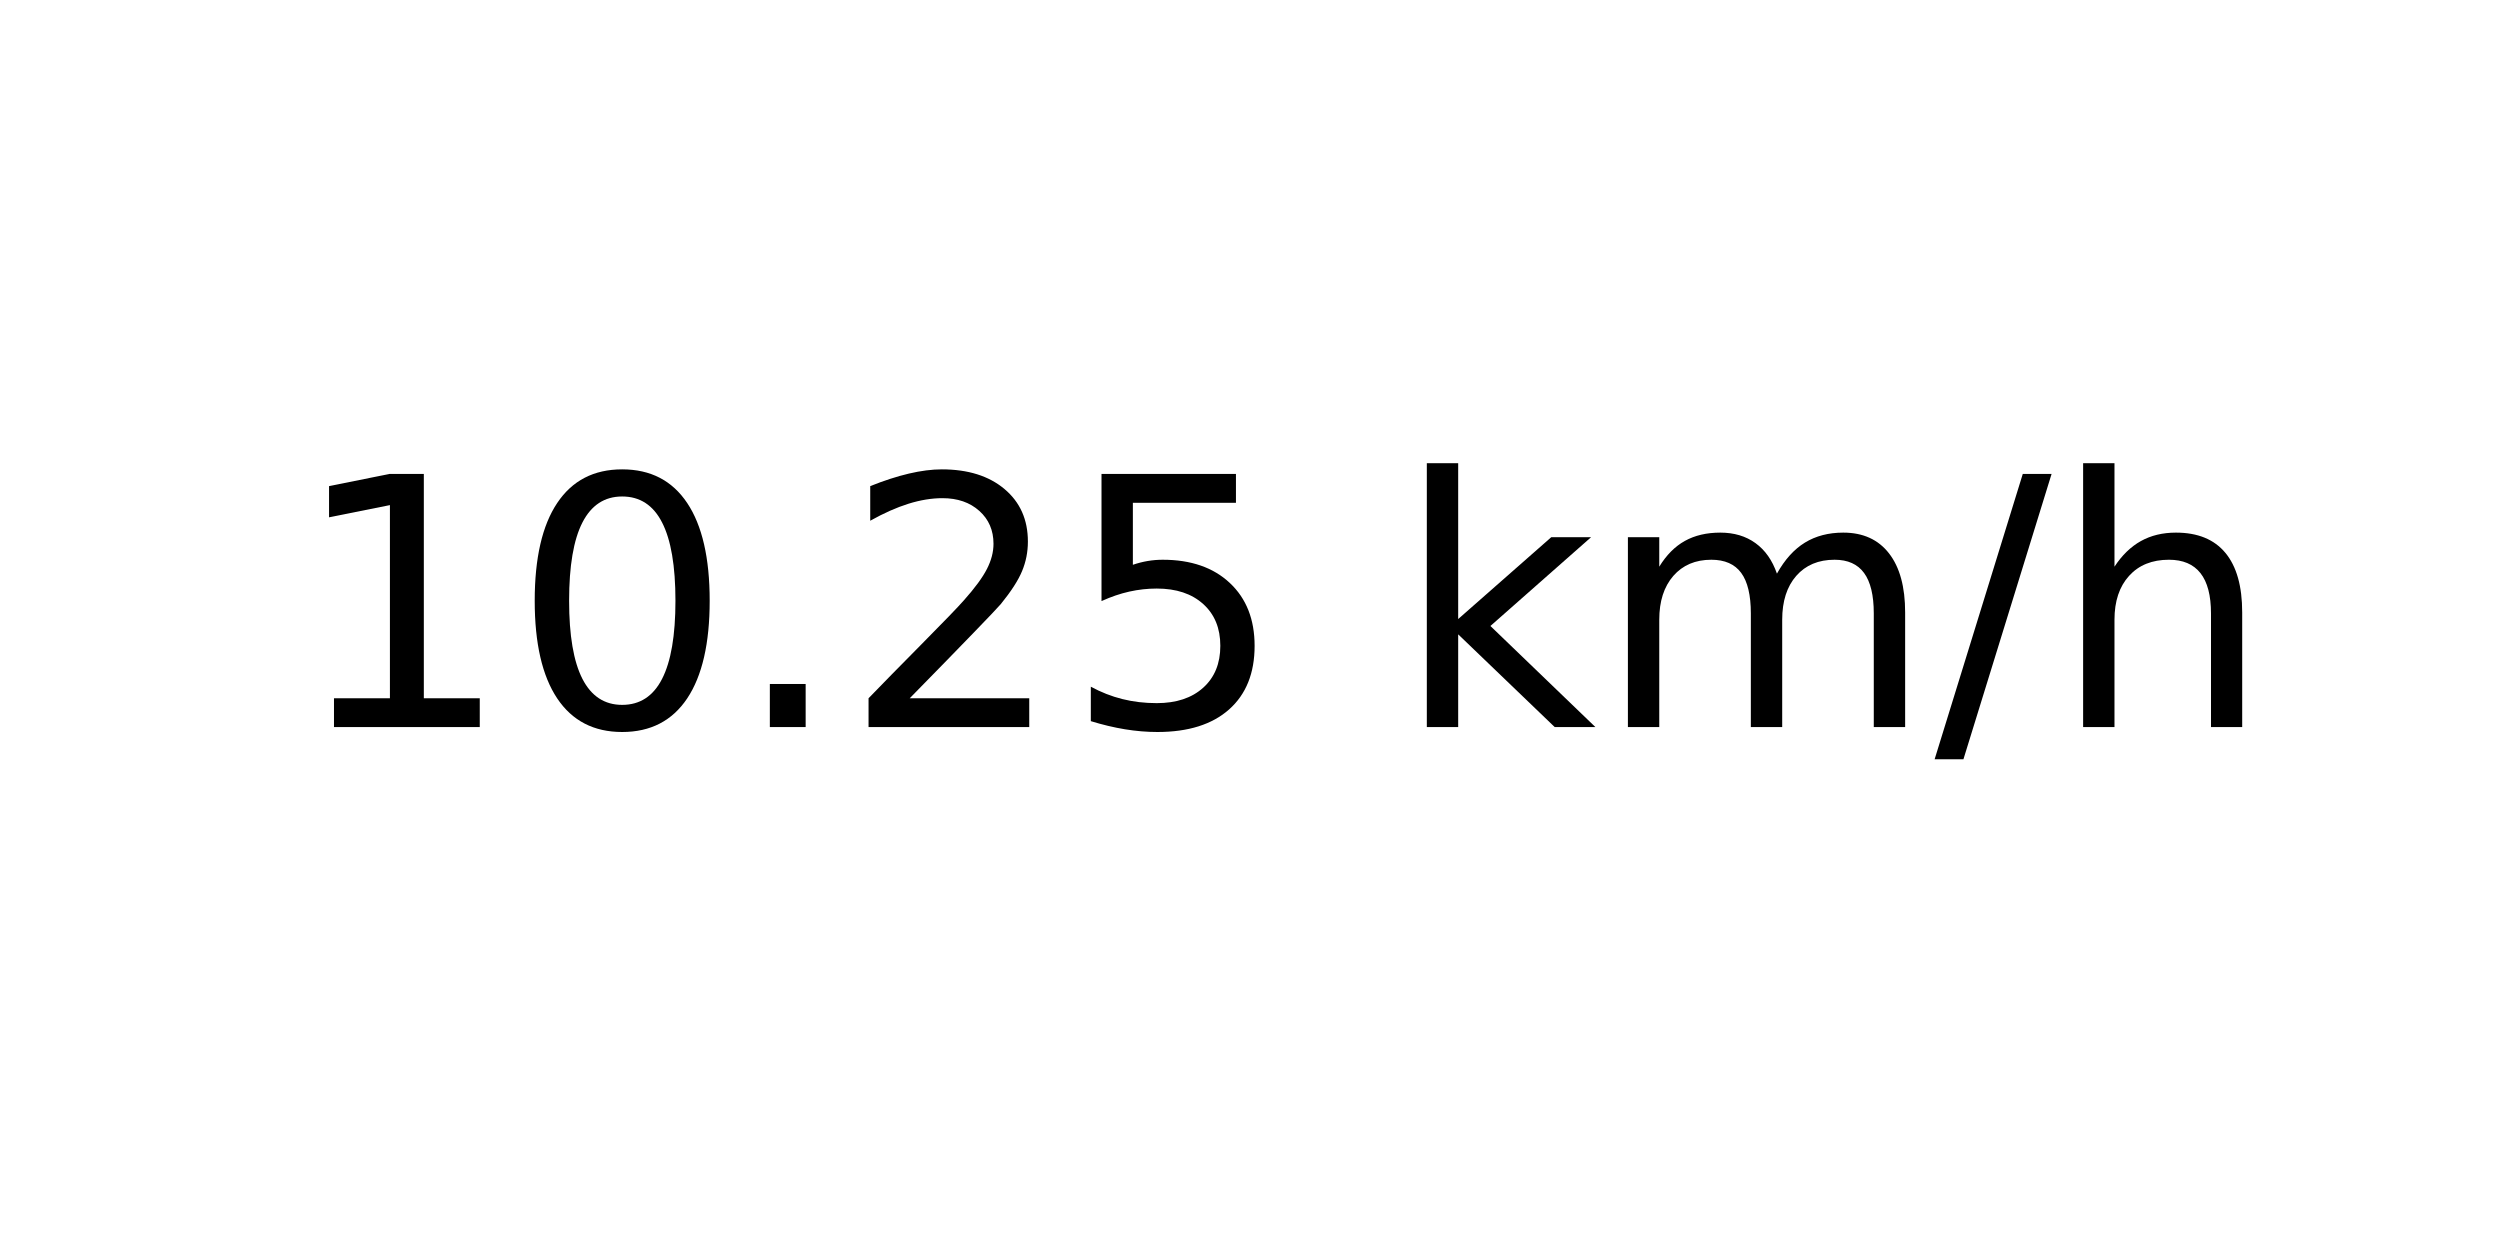
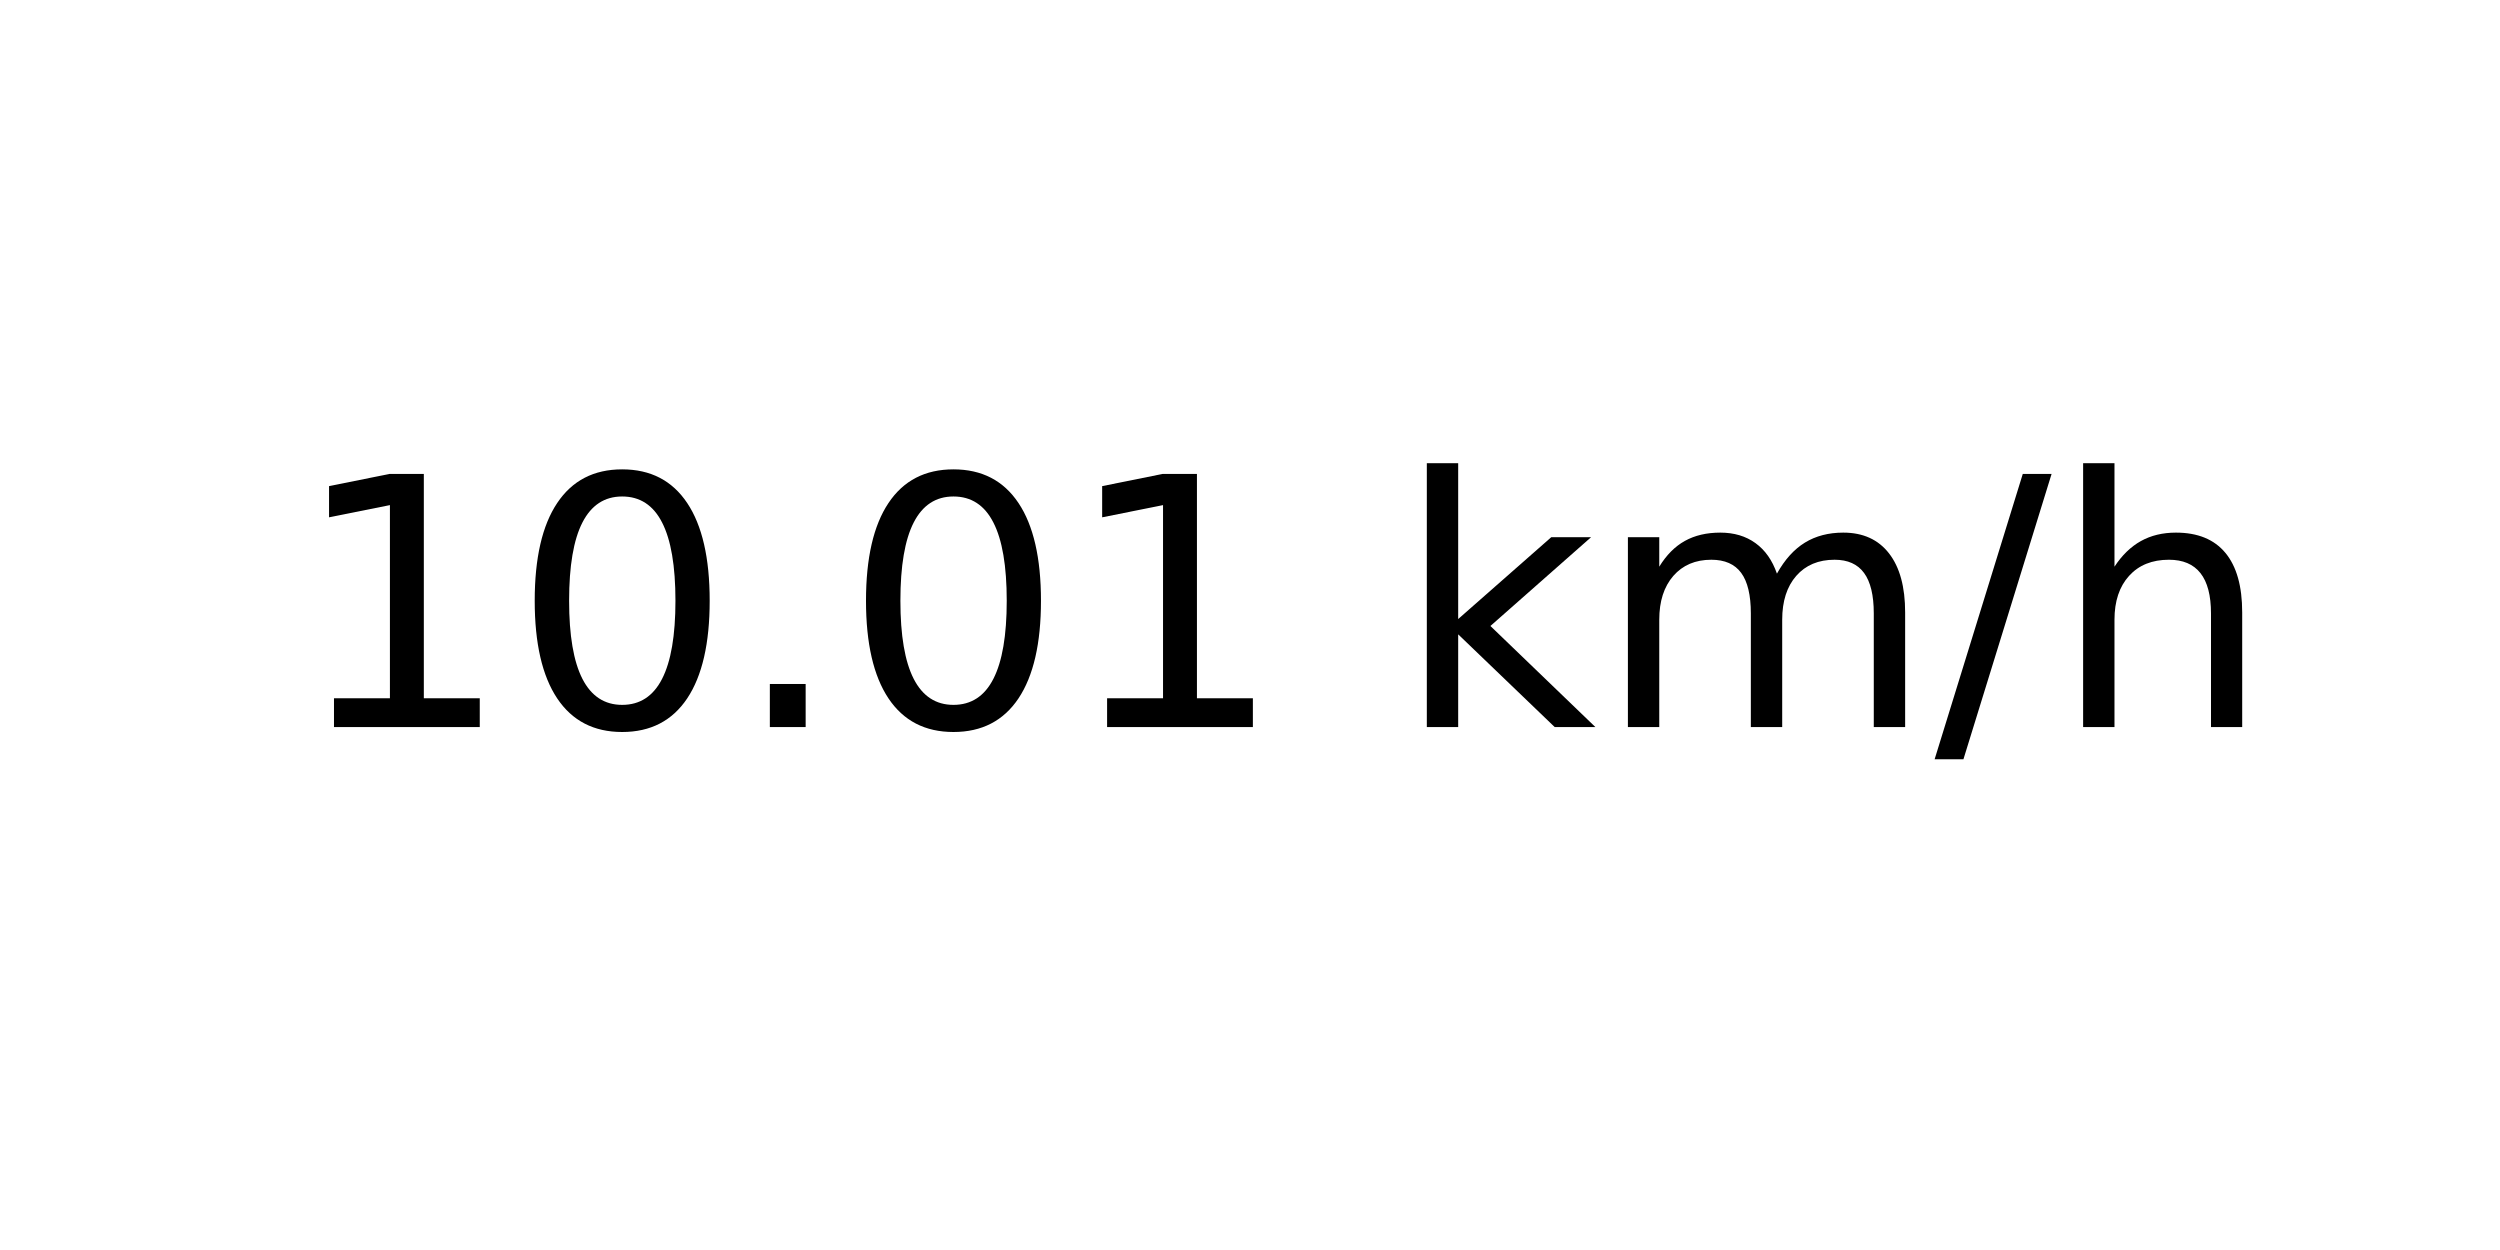
<svg xmlns="http://www.w3.org/2000/svg" xmlns:xlink="http://www.w3.org/1999/xlink" width="72pt" height="36pt" viewBox="0 0 72 36" version="1.1">
  <defs>
    <style type="text/css">*{stroke-linejoin: round; stroke-linecap: butt}</style>
  </defs>
  <g id="figure_1">
    <g id="axes_1">
      <g id="text_1">
        <g transform="translate(8.378125 20.93937) scale(0.1 -0.1)">
          <defs>
            <path id="DejaVuSans-31" d="M 794 531  L 1825 531  L 1825 4091  L 703 3866  L 703 4441  L 1819 4666  L 2450 4666  L 2450 531  L 3481 531  L 3481 0  L 794 0  L 794 531  z " transform="scale(0.015625)" />
            <path id="DejaVuSans-30" d="M 2034 4250  Q 1547 4250 1301 3770  Q 1056 3291 1056 2328  Q 1056 1369 1301 889  Q 1547 409 2034 409  Q 2525 409 2770 889  Q 3016 1369 3016 2328  Q 3016 3291 2770 3770  Q 2525 4250 2034 4250  z M 2034 4750  Q 2819 4750 3233 4129  Q 3647 3509 3647 2328  Q 3647 1150 3233 529  Q 2819 -91 2034 -91  Q 1250 -91 836 529  Q 422 1150 422 2328  Q 422 3509 836 4129  Q 1250 4750 2034 4750  z " transform="scale(0.015625)" />
            <path id="DejaVuSans-2e" d="M 684 794  L 1344 794  L 1344 0  L 684 0  L 684 794  z " transform="scale(0.015625)" />
-             <path id="DejaVuSans-32" d="M 1228 531  L 3431 531  L 3431 0  L 469 0  L 469 531  Q 828 903 1448 1529  Q 2069 2156 2228 2338  Q 2531 2678 2651 2914  Q 2772 3150 2772 3378  Q 2772 3750 2511 3984  Q 2250 4219 1831 4219  Q 1534 4219 1204 4116  Q 875 4013 500 3803  L 500 4441  Q 881 4594 1212 4672  Q 1544 4750 1819 4750  Q 2544 4750 2975 4387  Q 3406 4025 3406 3419  Q 3406 3131 3298 2873  Q 3191 2616 2906 2266  Q 2828 2175 2409 1742  Q 1991 1309 1228 531  z " transform="scale(0.015625)" />
-             <path id="DejaVuSans-35" d="M 691 4666  L 3169 4666  L 3169 4134  L 1269 4134  L 1269 2991  Q 1406 3038 1543 3061  Q 1681 3084 1819 3084  Q 2600 3084 3056 2656  Q 3513 2228 3513 1497  Q 3513 744 3044 326  Q 2575 -91 1722 -91  Q 1428 -91 1123 -41  Q 819 9 494 109  L 494 744  Q 775 591 1075 516  Q 1375 441 1709 441  Q 2250 441 2565 725  Q 2881 1009 2881 1497  Q 2881 1984 2565 2268  Q 2250 2553 1709 2553  Q 1456 2553 1204 2497  Q 953 2441 691 2322  L 691 4666  z " transform="scale(0.015625)" />
            <path id="DejaVuSans-20" transform="scale(0.015625)" />
            <path id="DejaVuSans-6b" d="M 581 4863  L 1159 4863  L 1159 1991  L 2875 3500  L 3609 3500  L 1753 1863  L 3688 0  L 2938 0  L 1159 1709  L 1159 0  L 581 0  L 581 4863  z " transform="scale(0.015625)" />
            <path id="DejaVuSans-6d" d="M 3328 2828  Q 3544 3216 3844 3400  Q 4144 3584 4550 3584  Q 5097 3584 5394 3201  Q 5691 2819 5691 2113  L 5691 0  L 5113 0  L 5113 2094  Q 5113 2597 4934 2840  Q 4756 3084 4391 3084  Q 3944 3084 3684 2787  Q 3425 2491 3425 1978  L 3425 0  L 2847 0  L 2847 2094  Q 2847 2600 2669 2842  Q 2491 3084 2119 3084  Q 1678 3084 1418 2786  Q 1159 2488 1159 1978  L 1159 0  L 581 0  L 581 3500  L 1159 3500  L 1159 2956  Q 1356 3278 1631 3431  Q 1906 3584 2284 3584  Q 2666 3584 2933 3390  Q 3200 3197 3328 2828  z " transform="scale(0.015625)" />
            <path id="DejaVuSans-2f" d="M 1625 4666  L 2156 4666  L 531 -594  L 0 -594  L 1625 4666  z " transform="scale(0.015625)" />
            <path id="DejaVuSans-68" d="M 3513 2113  L 3513 0  L 2938 0  L 2938 2094  Q 2938 2591 2744 2837  Q 2550 3084 2163 3084  Q 1697 3084 1428 2787  Q 1159 2491 1159 1978  L 1159 0  L 581 0  L 581 4863  L 1159 4863  L 1159 2956  Q 1366 3272 1645 3428  Q 1925 3584 2291 3584  Q 2894 3584 3203 3211  Q 3513 2838 3513 2113  z " transform="scale(0.015625)" />
          </defs>
          <use xlink:href="#DejaVuSans-31" />
          <use xlink:href="#DejaVuSans-30" x="63.623" />
          <use xlink:href="#DejaVuSans-2e" x="127.246" />
-           <use xlink:href="#DejaVuSans-32" x="159.033" />
-           <use xlink:href="#DejaVuSans-35" x="222.656" />
+           <use xlink:href="#DejaVuSans-30" x="159.033" />
+           <use xlink:href="#DejaVuSans-31" x="222.656" />
          <use xlink:href="#DejaVuSans-20" x="286.279" />
          <use xlink:href="#DejaVuSans-6b" x="318.066" />
          <use xlink:href="#DejaVuSans-6d" x="375.977" />
          <use xlink:href="#DejaVuSans-2f" x="473.389" />
          <use xlink:href="#DejaVuSans-68" x="507.08" />
        </g>
      </g>
    </g>
  </g>
</svg>
